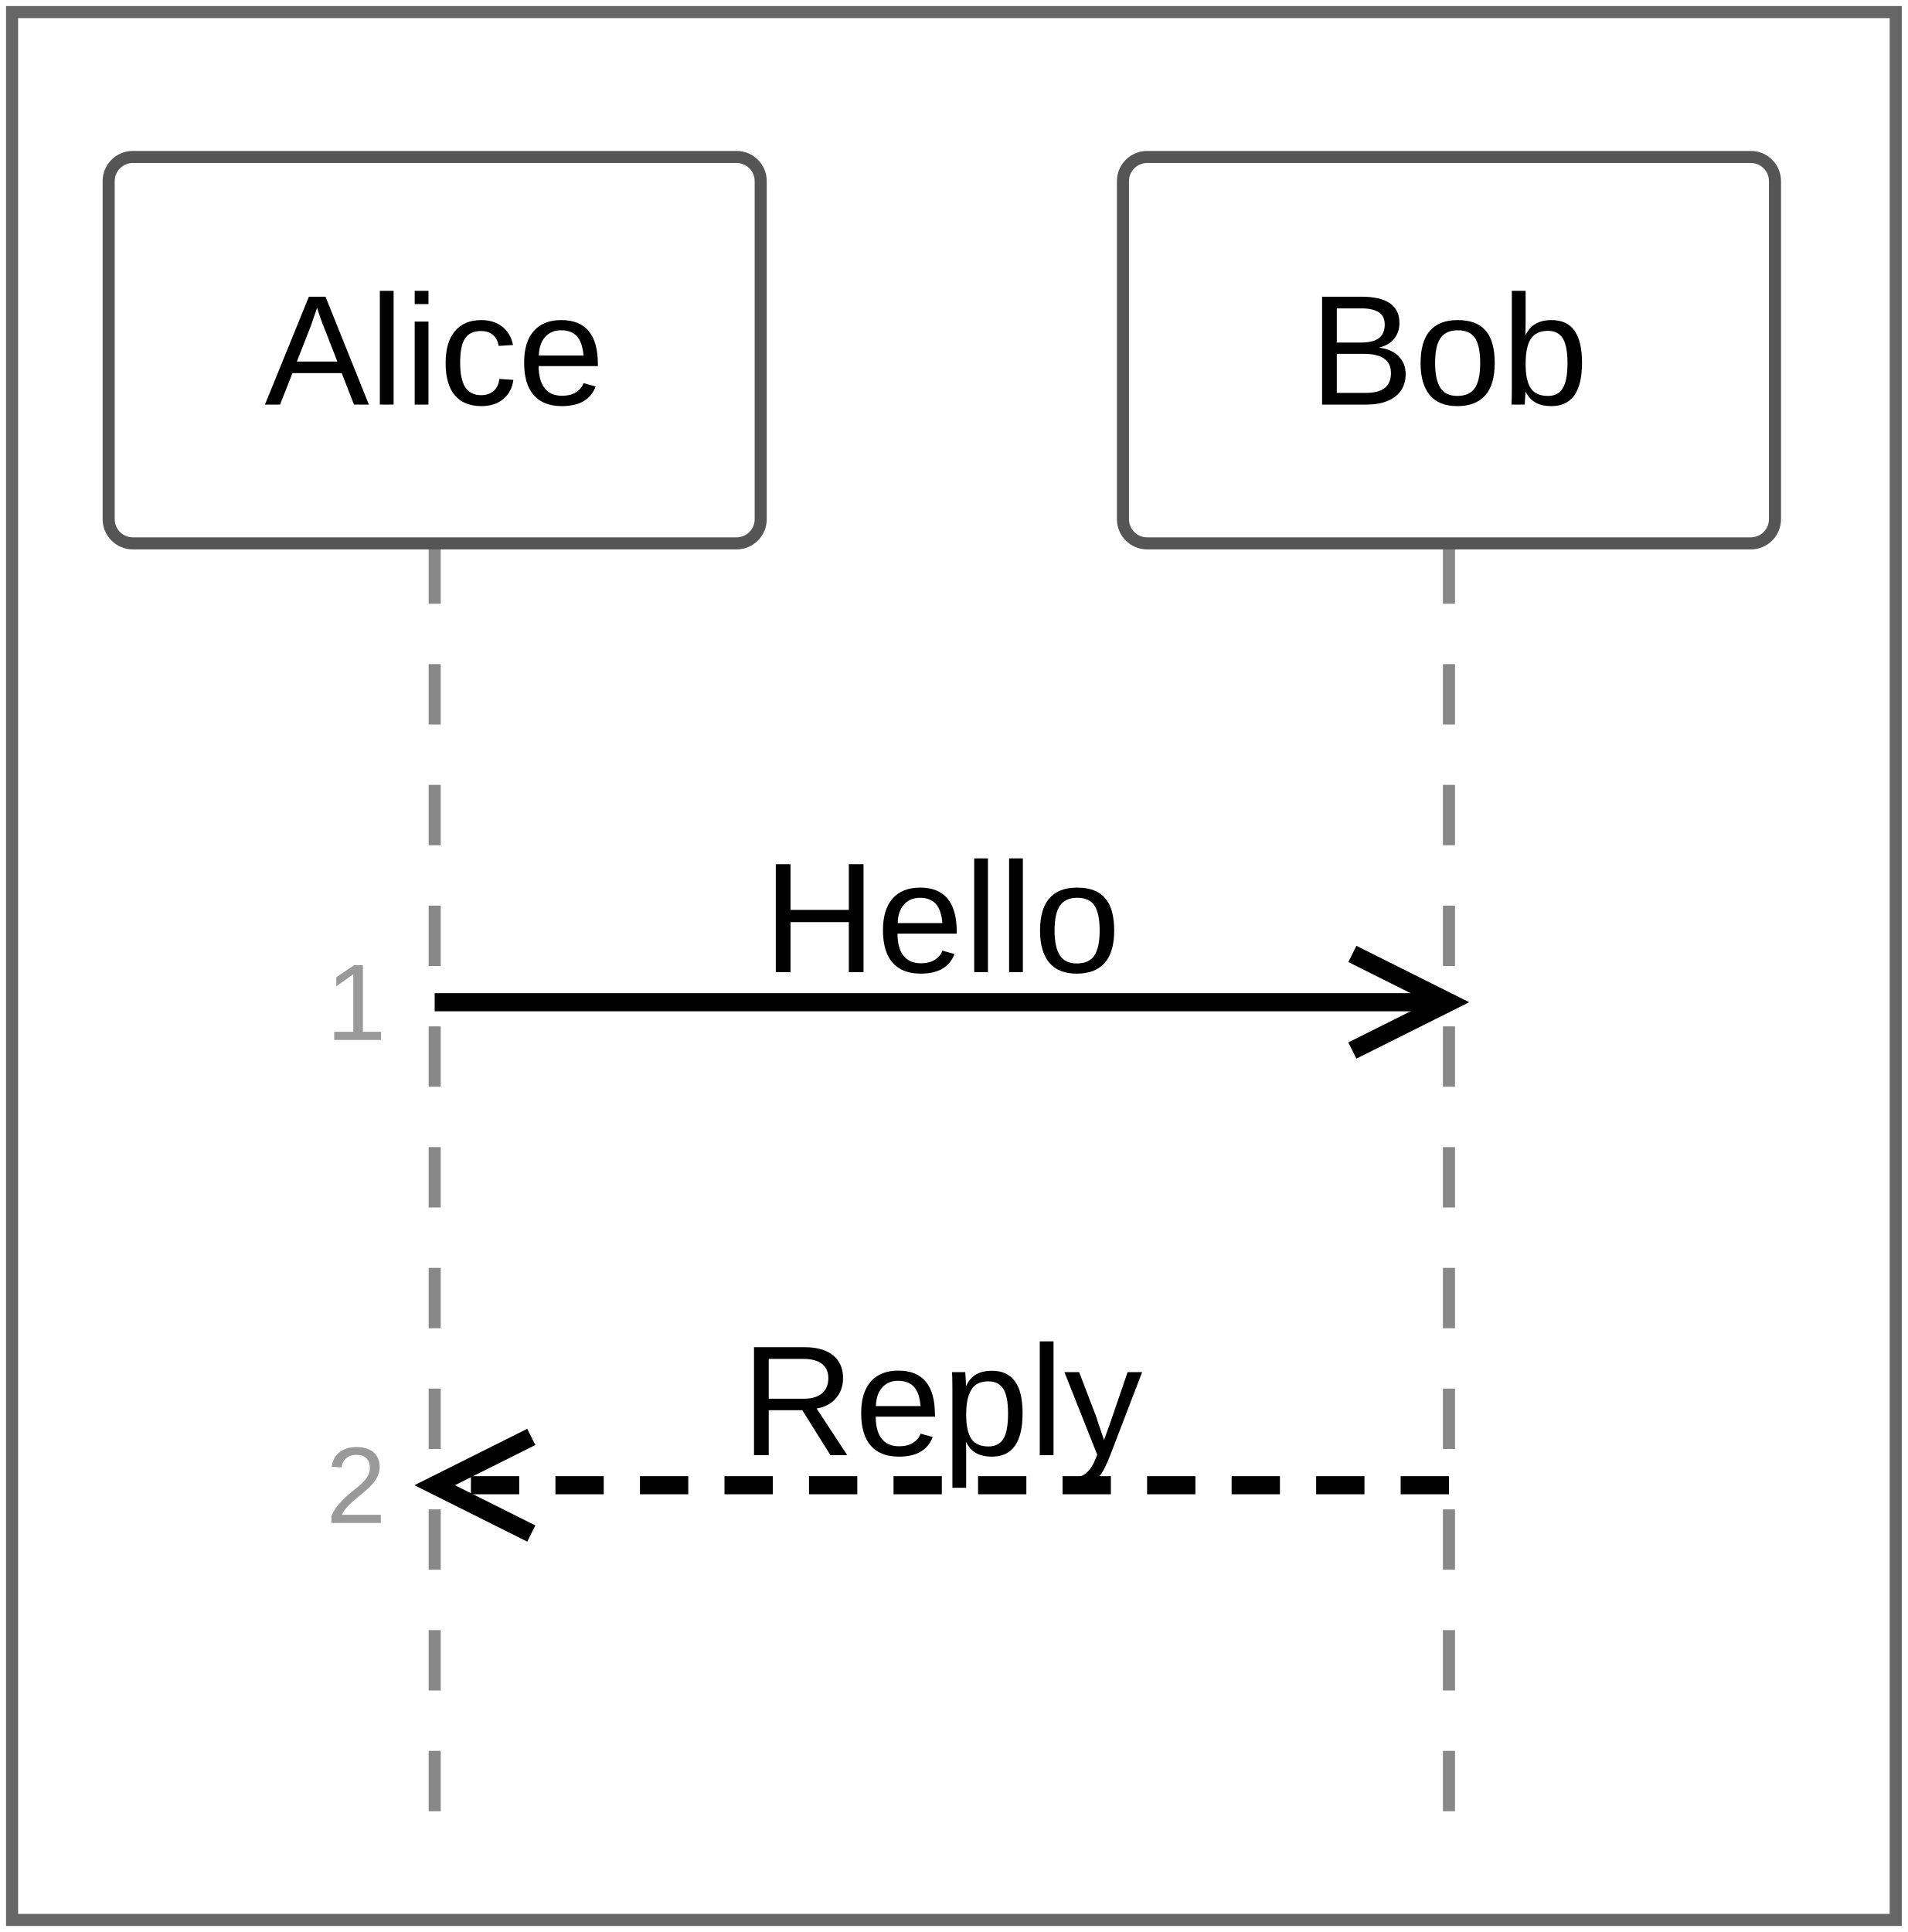
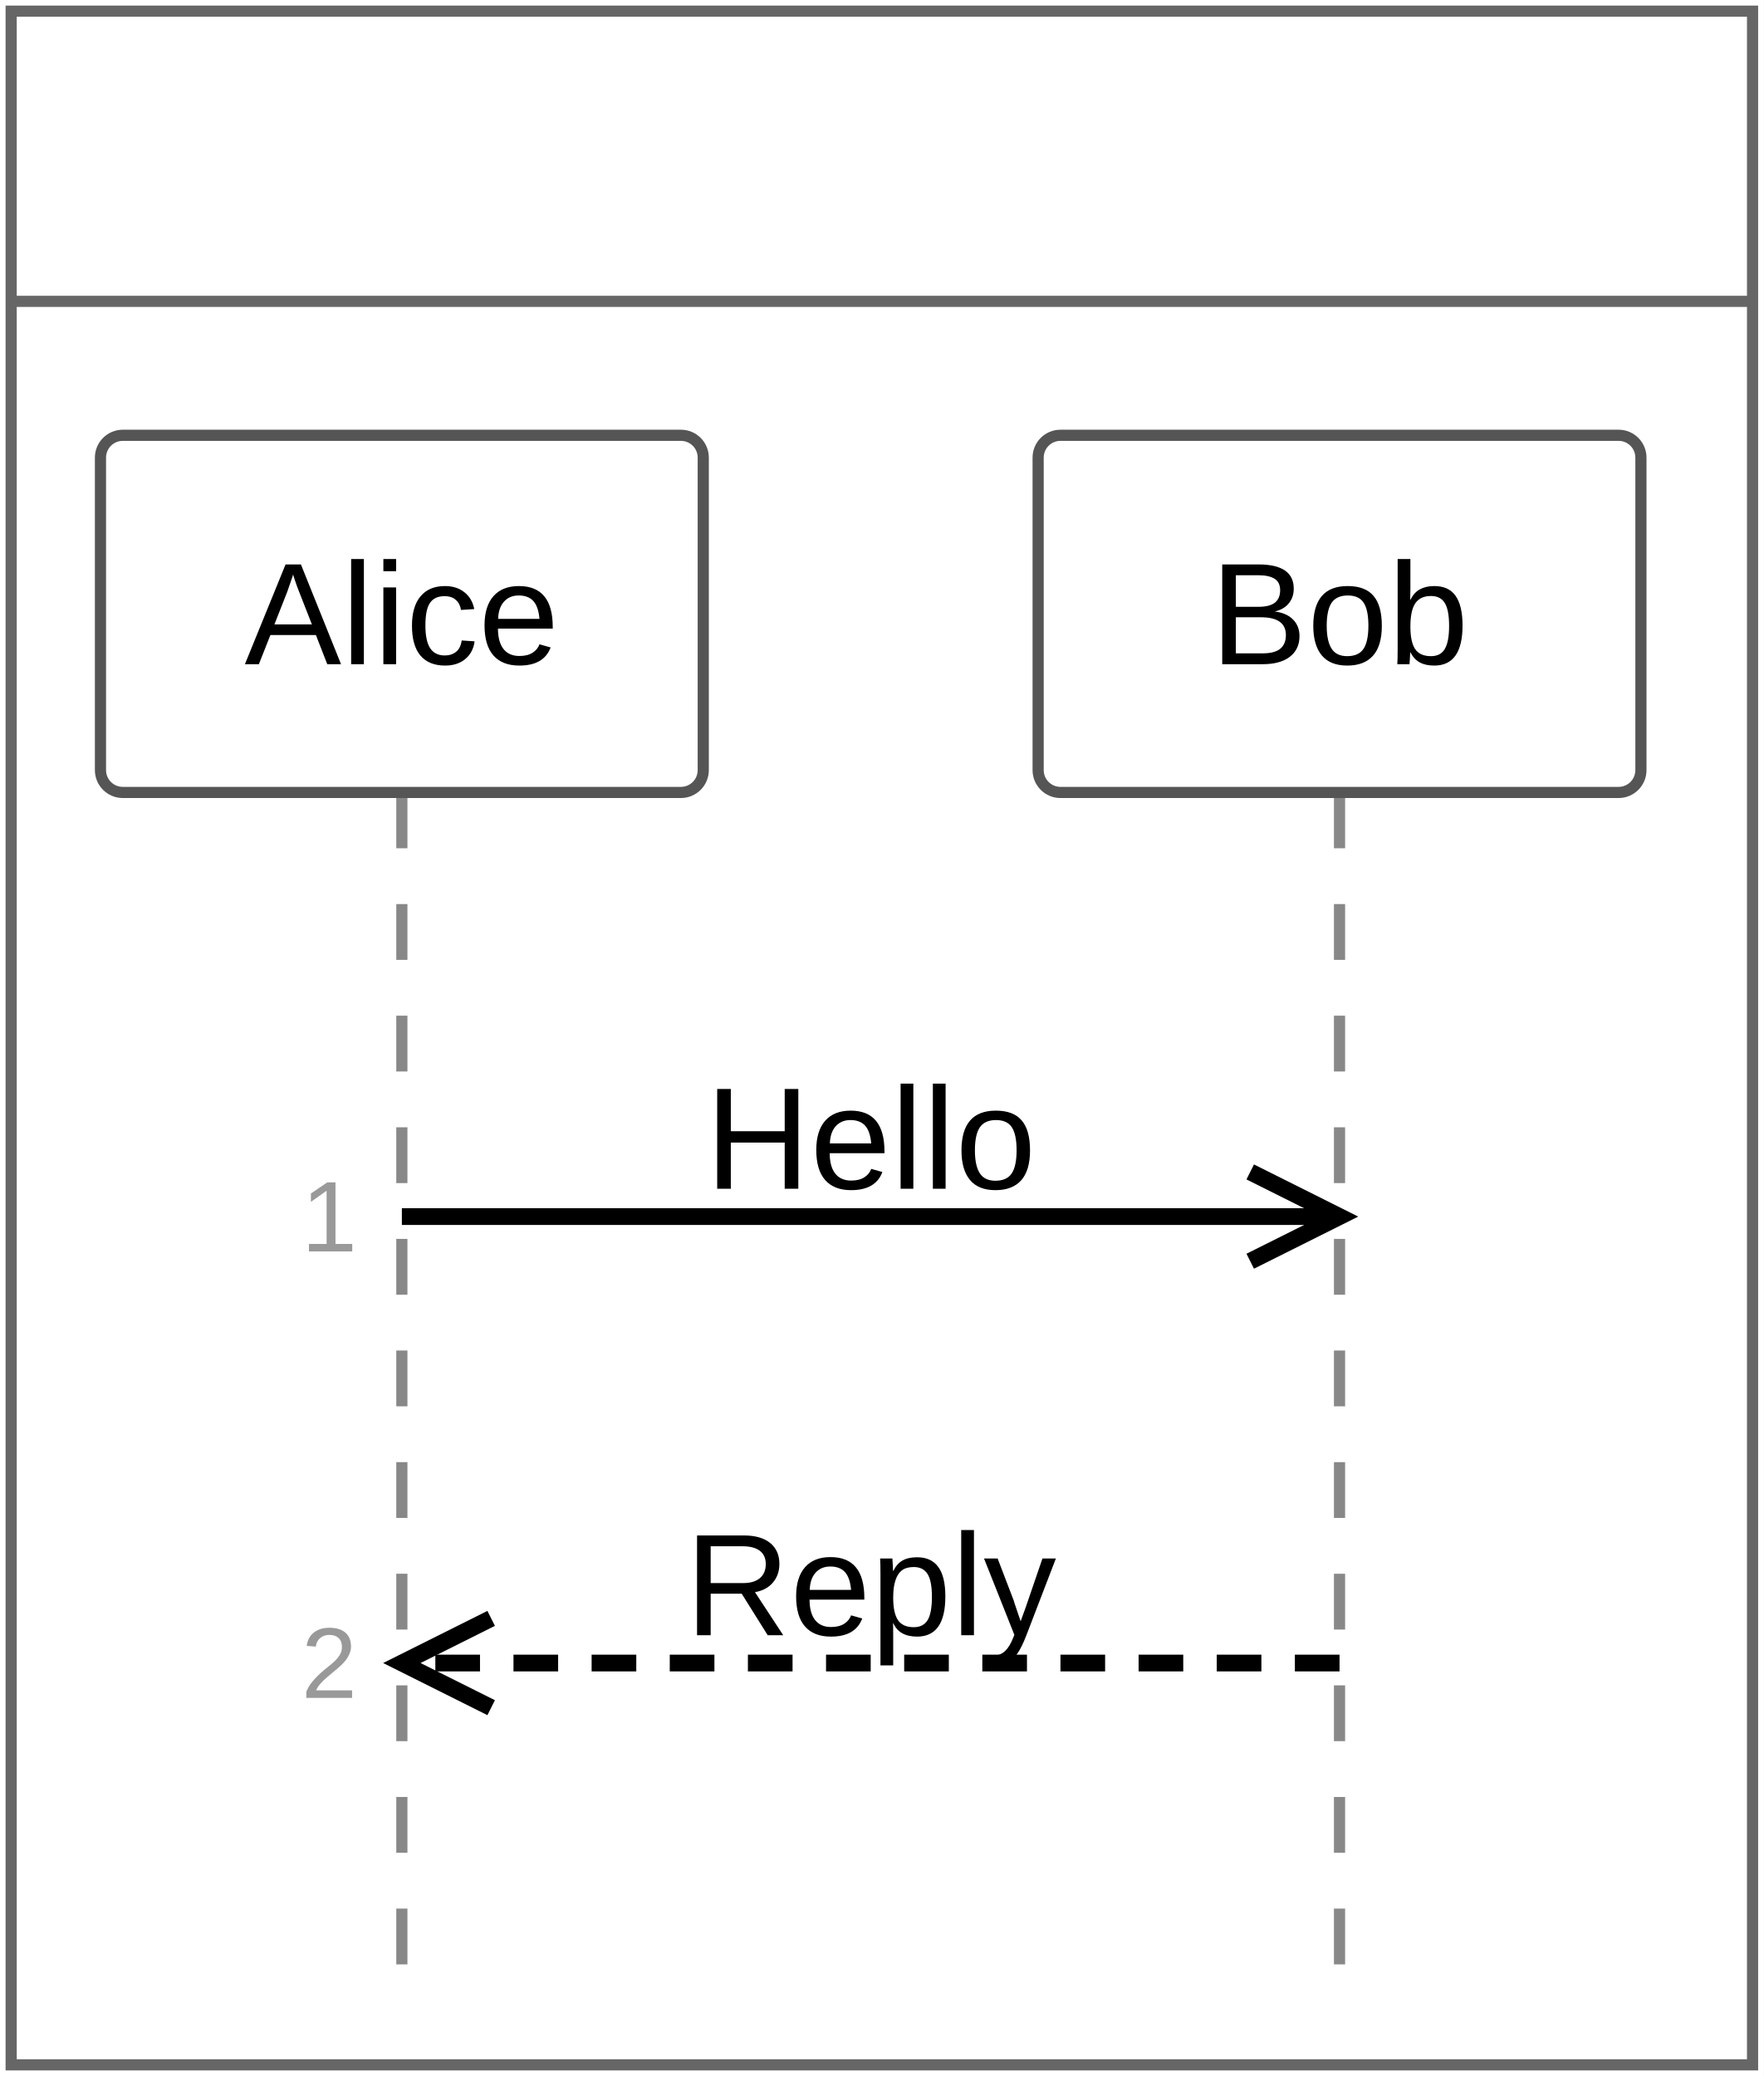
- <svg xmlns="http://www.w3.org/2000/svg" id="mermaid" class="zenuml" width="158" height="160" viewBox="1 -1 158 160" role="graphics-document document" aria-roledescription="zenuml">
+ <svg xmlns="http://www.w3.org/2000/svg" id="mermaid" class="zenuml" width="158" height="186" viewBox="1 -1 158 186" role="graphics-document document" aria-roledescription="zenuml">
  <style>#mermaid{font-family:"trebuchet ms",verdana,arial,sans-serif;font-size:16px;fill:#333;}#mermaid .zx{fill:none;stroke:#666;stroke-width:1px;}#mermaid .zti{font-size:13px;font-weight:bold;fill:#000;}#mermaid .zb{fill:#fff;stroke:#555;stroke-width:1px;}#mermaid .zt{font-size:13px;fill:#000;}#mermaid .zi{fill:none;stroke:#000;stroke-width:1px;}#mermaid .zl{stroke:#888;stroke-width:1px;stroke-dasharray:5 5;}#mermaid .za{fill:#ddd;stroke:#555;stroke-width:1px;}#mermaid .zm{fill:none;stroke:#000;stroke-width:1.5px;}#mermaid .zr{fill:none;stroke:#000;stroke-width:1.5px;stroke-dasharray:4 3;}#mermaid .zml{font-size:13px;fill:#000;}#mermaid .zn{font-size:9px;fill:#999;}#mermaid .zc{font-size:10px;fill:#999;}#mermaid .zf{fill:none;stroke:#bbb;stroke-width:1px;}#mermaid .zh{fill:#f3f3f3;stroke:#bbb;stroke-width:1px;}#mermaid .zht{font-size:13px;font-weight:bold;fill:#000;}#mermaid .zs{stroke:#e2e2e2;stroke-width:1px;}#mermaid .zfc{font-size:11px;fill:#666;}</style>
-   <rect x="1" y="-1" width="158" height="160" fill="white" />
-   <rect class="zx" x="2" y="0" width="156" height="158" />
-   <line class="zl" x1="37" y1="44" x2="37" y2="152" />
-   <line class="zl" x1="121" y1="44" x2="121" y2="152" />
-   <rect class="zb" x="10" y="12" width="54" height="32" rx="2" />
-   <text class="zt" x="22.91" y="28" text-anchor="start" dominant-baseline="central">Alice</text>
-   <rect class="zb" x="94" y="12" width="54" height="32" rx="2" />
-   <text class="zt" x="109.43" y="28" text-anchor="start" dominant-baseline="central">Bob</text>
-   <path class="zm" d="M37,82H121" />
-   <path class="zm" d="M113,78L121,82L113,86" />
-   <text class="zml" x="79" y="75" text-anchor="middle" dominant-baseline="central">Hello</text>
-   <text class="zn" x="33" y="82" text-anchor="end" dominant-baseline="central">1</text>
-   <path class="zr" d="M121,122H37" />
-   <path class="zm" d="M45,118L37,122L45,126" />
-   <text class="zml" x="79" y="115" text-anchor="middle" dominant-baseline="central">Reply</text>
-   <text class="zn" x="33" y="122" text-anchor="end" dominant-baseline="central">2</text>
+   <rect x="1" y="-1" width="158" height="186" fill="white" />
+   <rect class="zx" x="2" y="0" width="156" height="184" />
+   <line class="zx" x1="2" y1="26" x2="158" y2="26" />
+   <line class="zl" x1="37" y1="70" x2="37" y2="178" />
+   <line class="zl" x1="121" y1="70" x2="121" y2="178" />
+   <rect class="zb" x="10" y="38" width="54" height="32" rx="2" />
+   <text class="zt" x="22.91" y="54" text-anchor="start" dominant-baseline="central">Alice</text>
+   <rect class="zb" x="94" y="38" width="54" height="32" rx="2" />
+   <text class="zt" x="109.43" y="54" text-anchor="start" dominant-baseline="central">Bob</text>
+   <path class="zm" d="M37,108H121" />
+   <path class="zm" d="M113,104L121,108L113,112" />
+   <text class="zml" x="79" y="101" text-anchor="middle" dominant-baseline="central">Hello</text>
+   <text class="zn" x="33" y="108" text-anchor="end" dominant-baseline="central">1</text>
+   <path class="zr" d="M121,148H37" />
+   <path class="zm" d="M45,144L37,148L45,152" />
+   <text class="zml" x="79" y="141" text-anchor="middle" dominant-baseline="central">Reply</text>
+   <text class="zn" x="33" y="148" text-anchor="end" dominant-baseline="central">2</text>
</svg>
